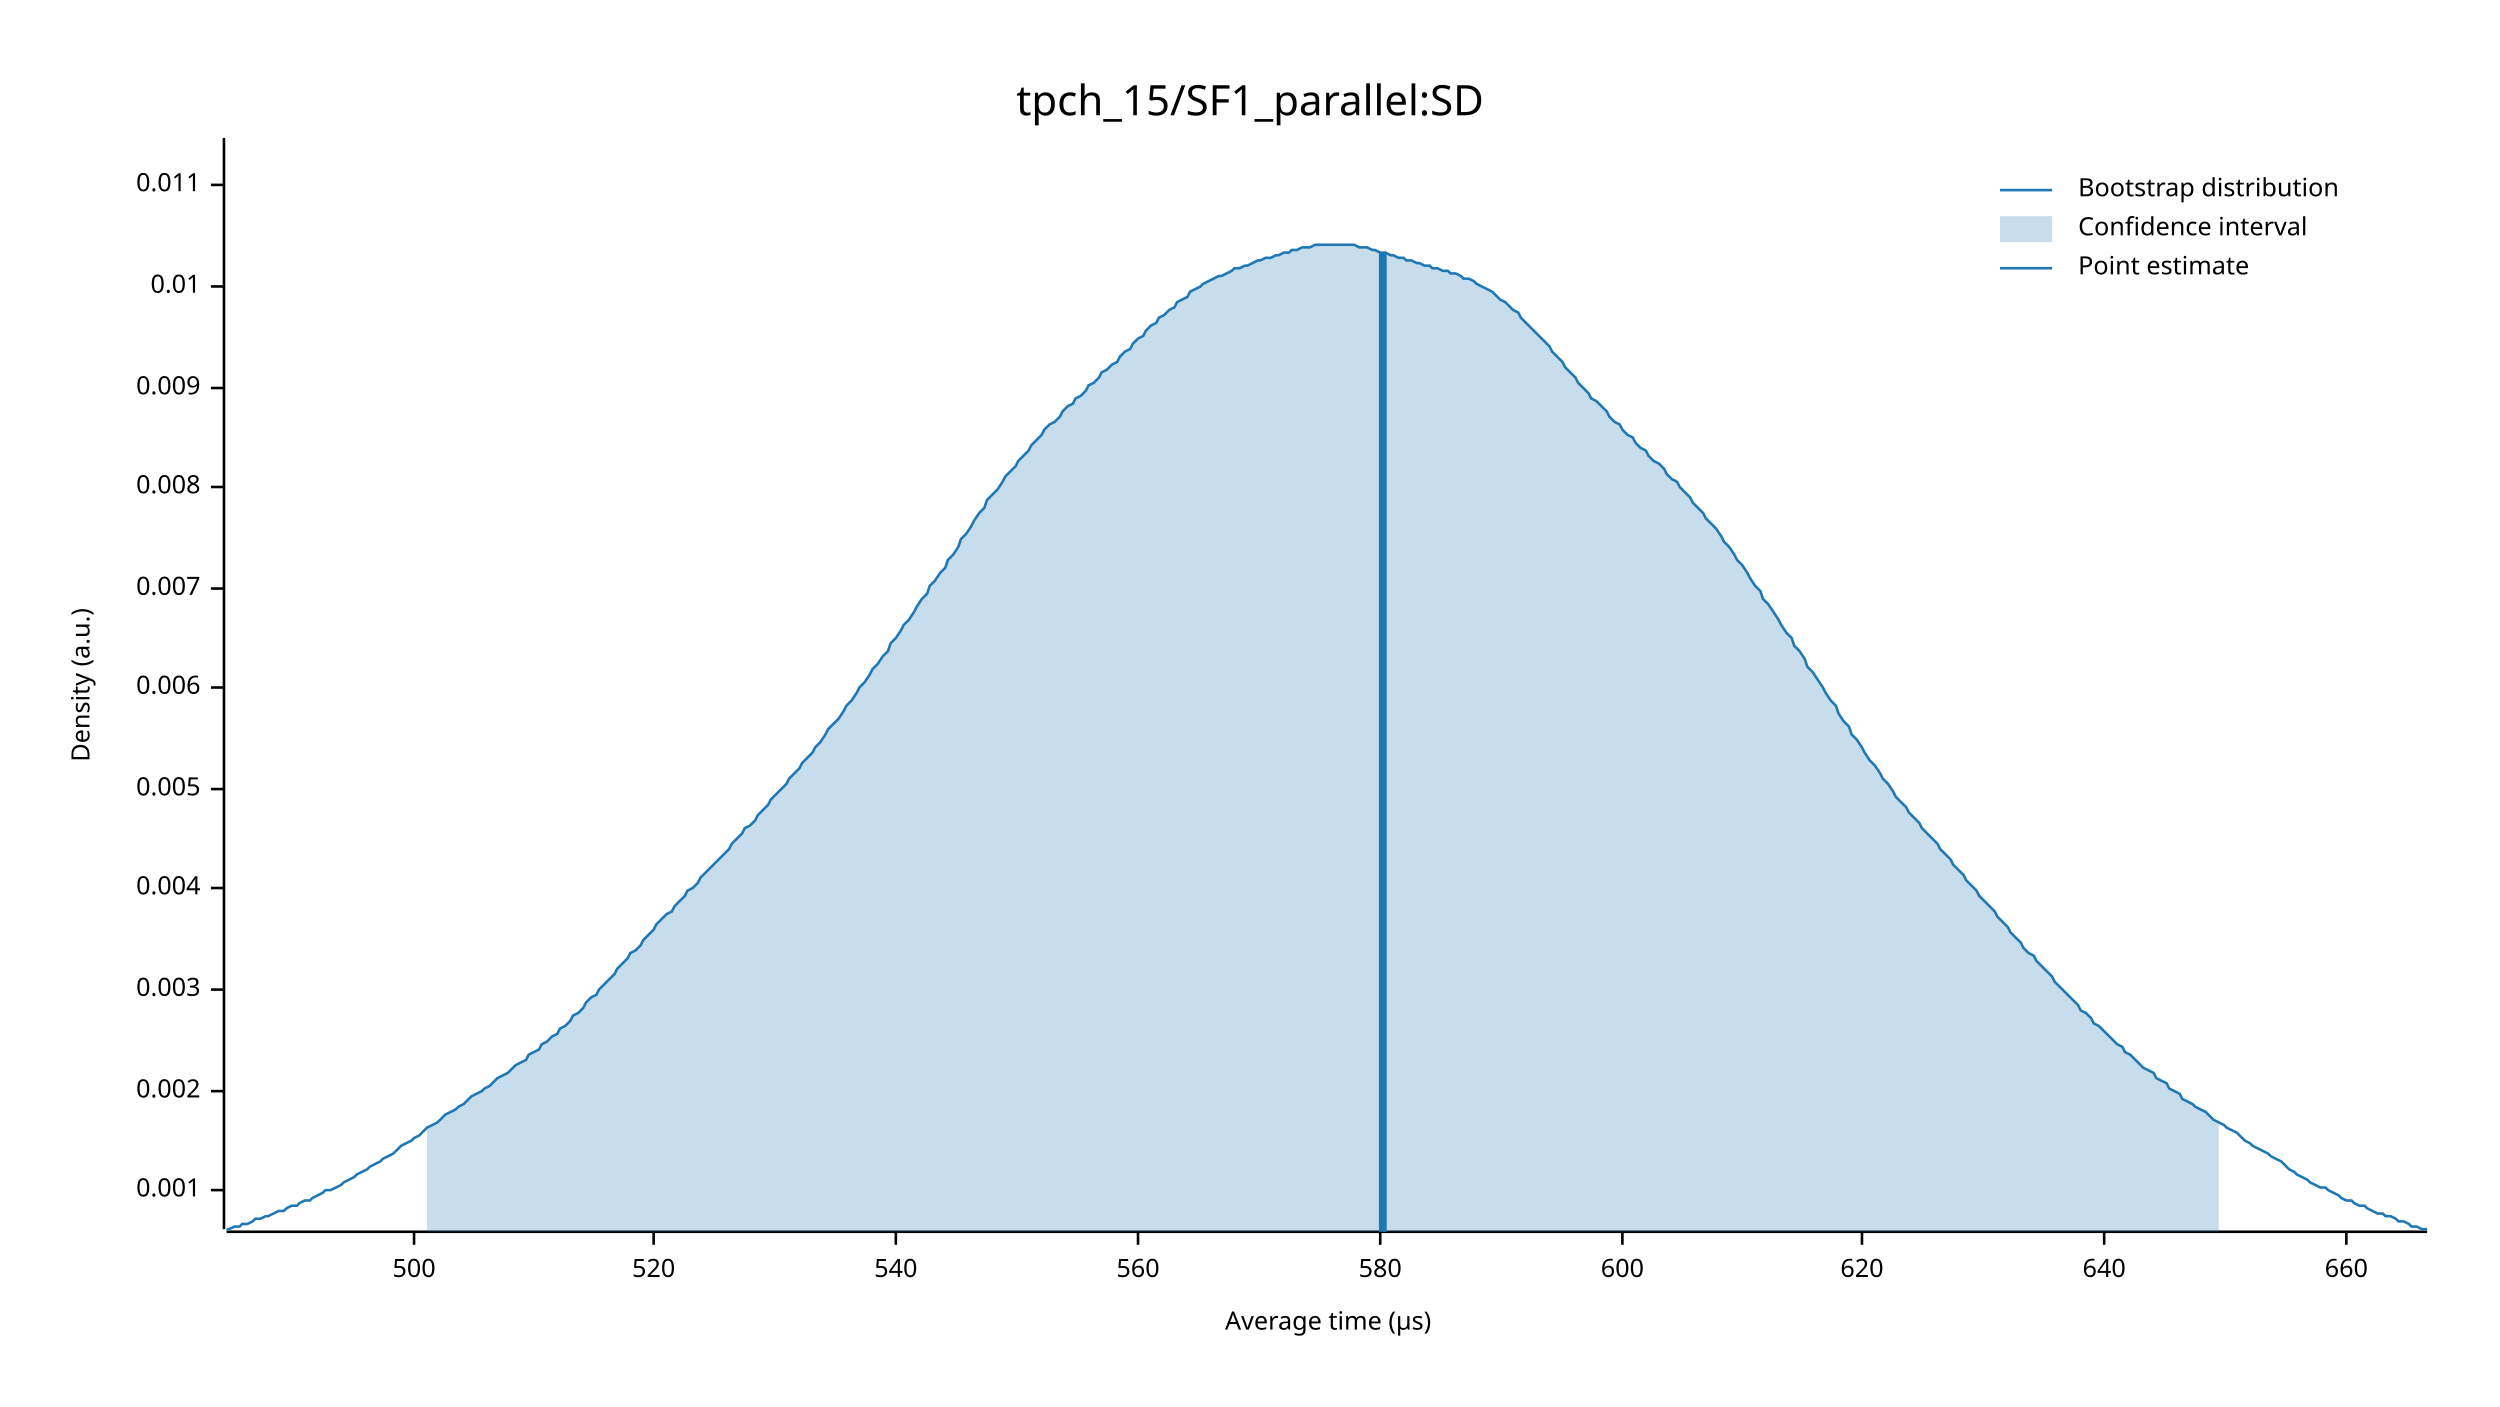
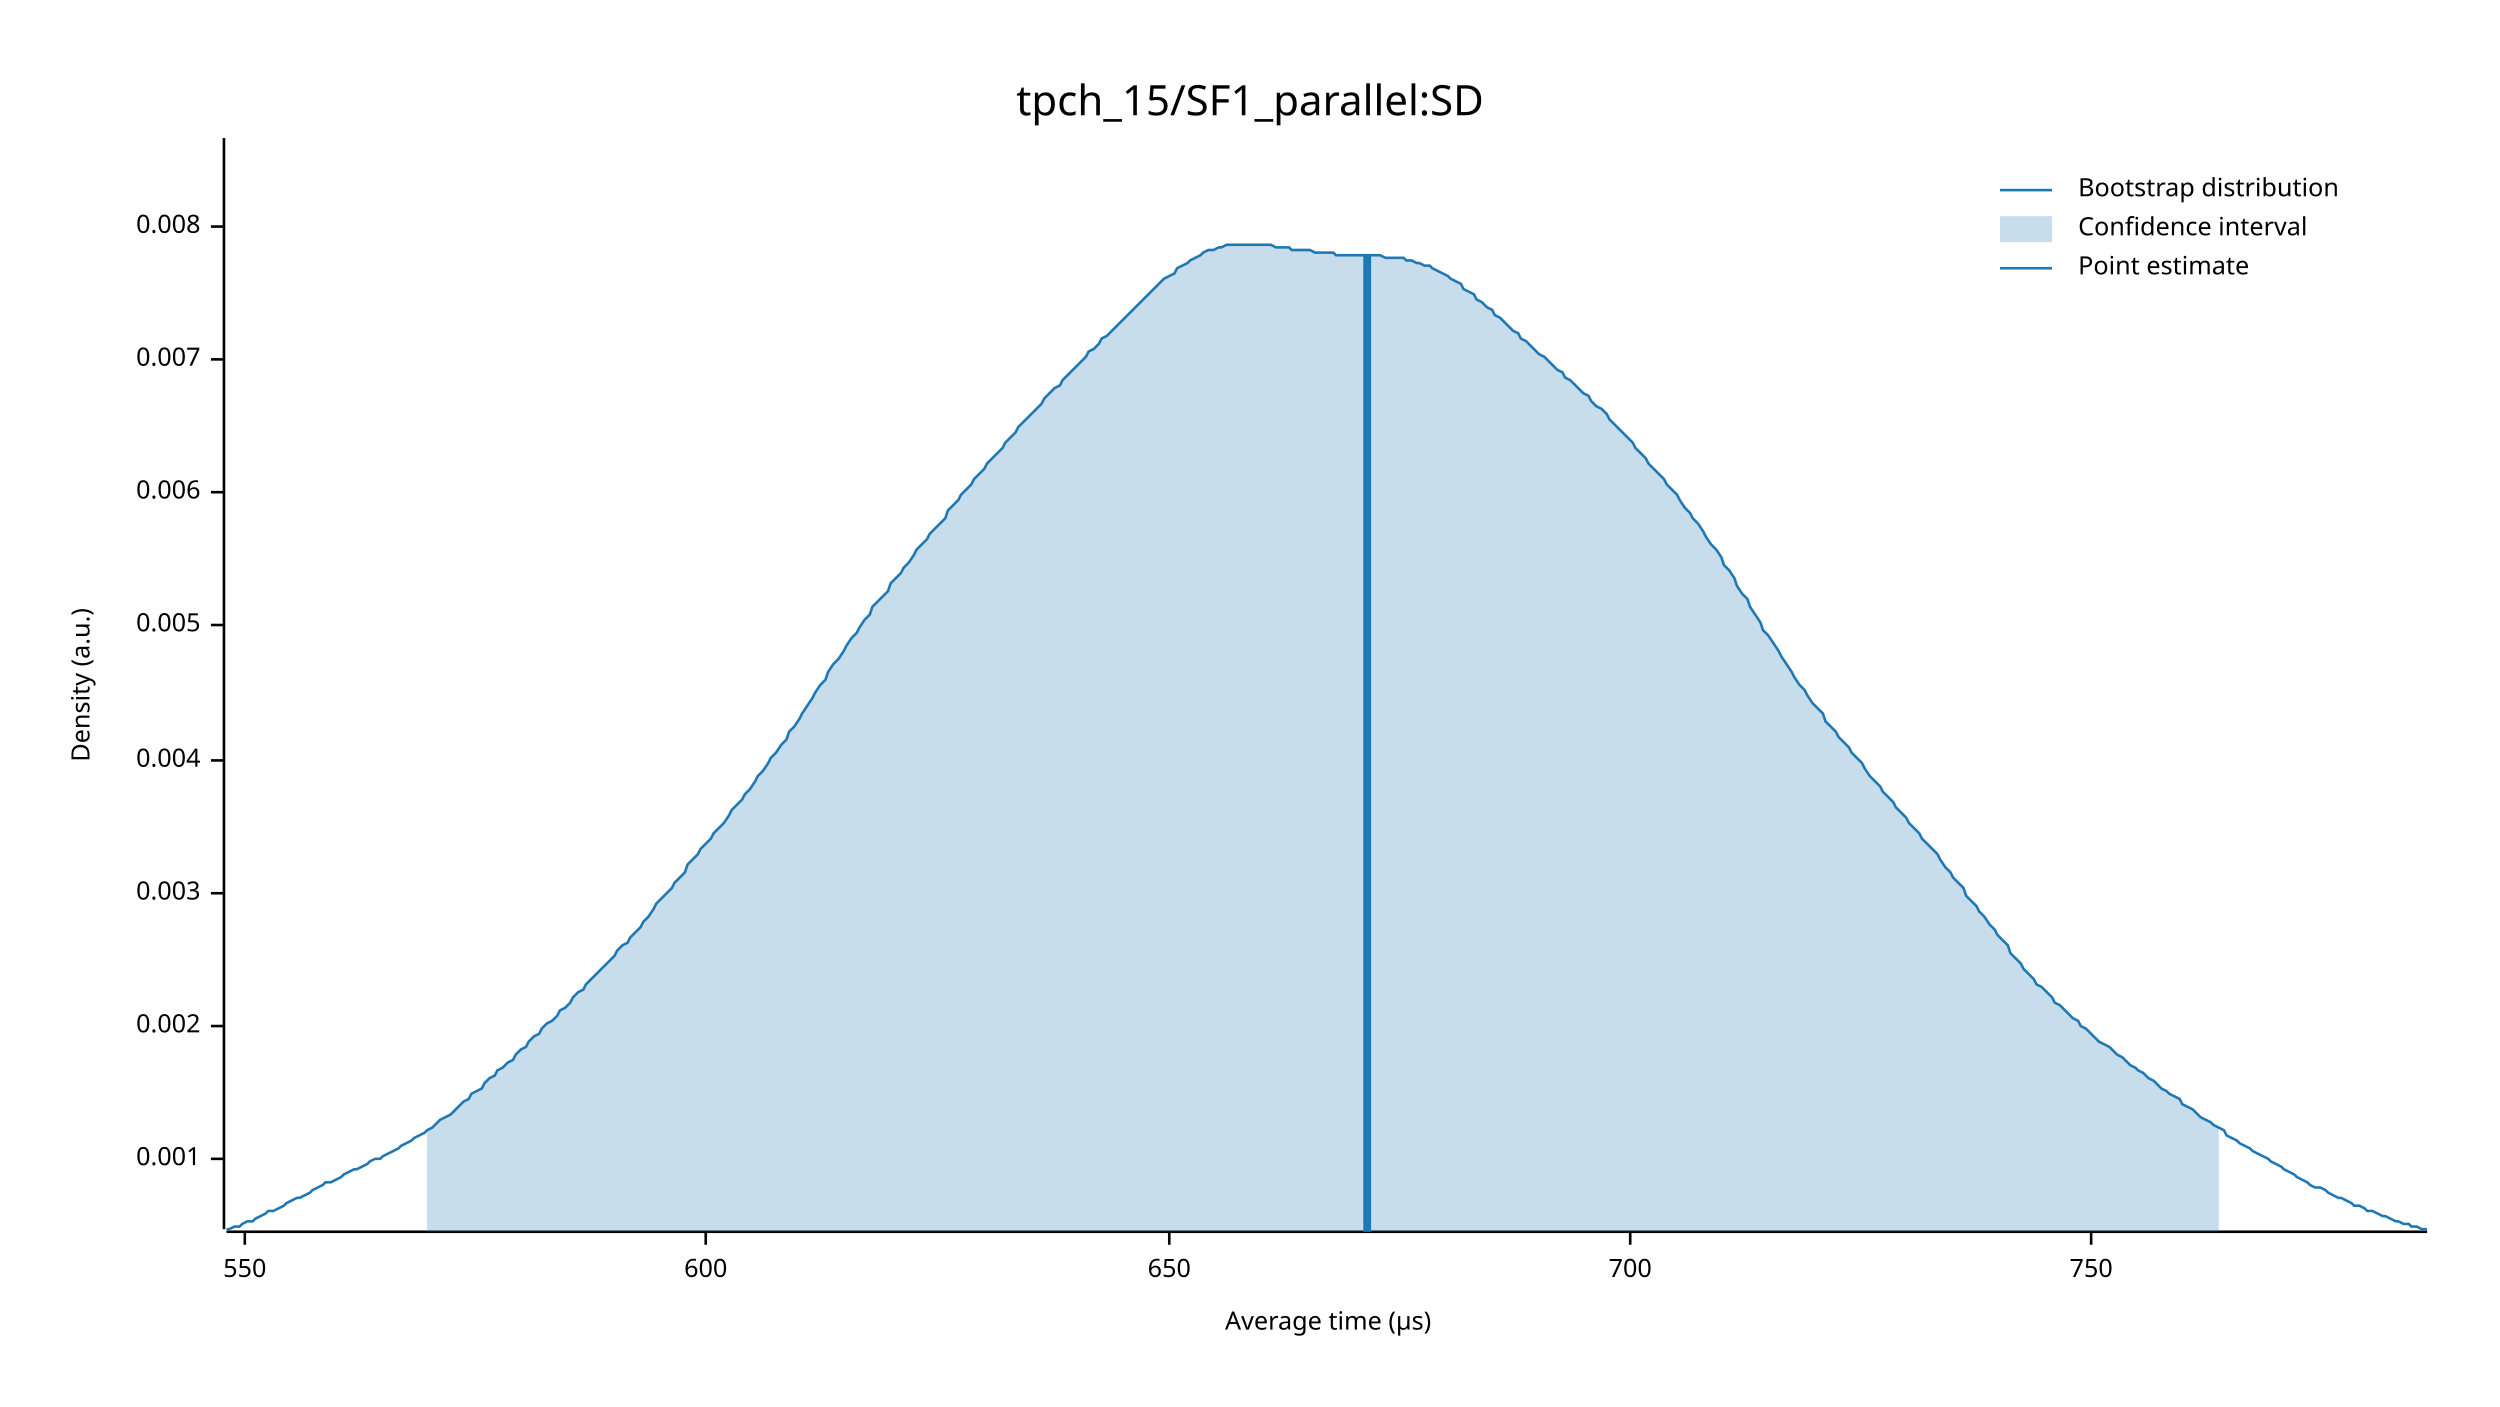
<svg xmlns="http://www.w3.org/2000/svg" width="960" height="540" viewBox="0 0 960 540">
  <text x="480" y="32" dy="0.76em" text-anchor="middle" font-family="sans-serif" font-size="16.129" opacity="1" fill="#000000">
tpch_15/SF1_parallel:SD
</text>
  <text x="27" y="263" dy="0.76em" text-anchor="middle" font-family="sans-serif" font-size="9.677" opacity="1" fill="#000000" transform="rotate(270, 27, 263)">
Density (a.u.)
</text>
  <text x="510" y="513" dy="-0.5ex" text-anchor="middle" font-family="sans-serif" font-size="9.677" opacity="1" fill="#000000">
Average time (µs)
</text>
  <polyline fill="none" opacity="1" stroke="#000000" stroke-width="1" points="86,53 86,472 " />
-   <text x="77" y="457" dy="0.5ex" text-anchor="end" font-family="sans-serif" font-size="9.677" opacity="1" fill="#000000">
+   <text x="77" y="445" dy="0.5ex" text-anchor="end" font-family="sans-serif" font-size="9.677" opacity="1" fill="#000000">
0.001
</text>
-   <polyline fill="none" opacity="1" stroke="#000000" stroke-width="1" points="81,457 86,457 " />
-   <text x="77" y="419" dy="0.5ex" text-anchor="end" font-family="sans-serif" font-size="9.677" opacity="1" fill="#000000">
+   <polyline fill="none" opacity="1" stroke="#000000" stroke-width="1" points="81,445 86,445 " />
+   <text x="77" y="394" dy="0.5ex" text-anchor="end" font-family="sans-serif" font-size="9.677" opacity="1" fill="#000000">
0.002
</text>
-   <polyline fill="none" opacity="1" stroke="#000000" stroke-width="1" points="81,419 86,419 " />
-   <text x="77" y="380" dy="0.5ex" text-anchor="end" font-family="sans-serif" font-size="9.677" opacity="1" fill="#000000">
+   <polyline fill="none" opacity="1" stroke="#000000" stroke-width="1" points="81,394 86,394 " />
+   <text x="77" y="343" dy="0.5ex" text-anchor="end" font-family="sans-serif" font-size="9.677" opacity="1" fill="#000000">
0.003
</text>
-   <polyline fill="none" opacity="1" stroke="#000000" stroke-width="1" points="81,380 86,380 " />
-   <text x="77" y="341" dy="0.5ex" text-anchor="end" font-family="sans-serif" font-size="9.677" opacity="1" fill="#000000">
+   <polyline fill="none" opacity="1" stroke="#000000" stroke-width="1" points="81,343 86,343 " />
+   <text x="77" y="292" dy="0.5ex" text-anchor="end" font-family="sans-serif" font-size="9.677" opacity="1" fill="#000000">
0.004
</text>
-   <polyline fill="none" opacity="1" stroke="#000000" stroke-width="1" points="81,341 86,341 " />
-   <text x="77" y="303" dy="0.5ex" text-anchor="end" font-family="sans-serif" font-size="9.677" opacity="1" fill="#000000">
+   <polyline fill="none" opacity="1" stroke="#000000" stroke-width="1" points="81,292 86,292 " />
+   <text x="77" y="240" dy="0.5ex" text-anchor="end" font-family="sans-serif" font-size="9.677" opacity="1" fill="#000000">
0.005
</text>
-   <polyline fill="none" opacity="1" stroke="#000000" stroke-width="1" points="81,303 86,303 " />
-   <text x="77" y="264" dy="0.5ex" text-anchor="end" font-family="sans-serif" font-size="9.677" opacity="1" fill="#000000">
+   <polyline fill="none" opacity="1" stroke="#000000" stroke-width="1" points="81,240 86,240 " />
+   <text x="77" y="189" dy="0.5ex" text-anchor="end" font-family="sans-serif" font-size="9.677" opacity="1" fill="#000000">
0.006
</text>
-   <polyline fill="none" opacity="1" stroke="#000000" stroke-width="1" points="81,264 86,264 " />
-   <text x="77" y="226" dy="0.5ex" text-anchor="end" font-family="sans-serif" font-size="9.677" opacity="1" fill="#000000">
+   <polyline fill="none" opacity="1" stroke="#000000" stroke-width="1" points="81,189 86,189 " />
+   <text x="77" y="138" dy="0.5ex" text-anchor="end" font-family="sans-serif" font-size="9.677" opacity="1" fill="#000000">
0.007
</text>
-   <polyline fill="none" opacity="1" stroke="#000000" stroke-width="1" points="81,226 86,226 " />
-   <text x="77" y="187" dy="0.5ex" text-anchor="end" font-family="sans-serif" font-size="9.677" opacity="1" fill="#000000">
+   <polyline fill="none" opacity="1" stroke="#000000" stroke-width="1" points="81,138 86,138 " />
+   <text x="77" y="87" dy="0.5ex" text-anchor="end" font-family="sans-serif" font-size="9.677" opacity="1" fill="#000000">
0.008
</text>
-   <polyline fill="none" opacity="1" stroke="#000000" stroke-width="1" points="81,187 86,187 " />
-   <text x="77" y="149" dy="0.5ex" text-anchor="end" font-family="sans-serif" font-size="9.677" opacity="1" fill="#000000">
- 0.009
+   <polyline fill="none" opacity="1" stroke="#000000" stroke-width="1" points="81,87 86,87 " />
+   <polyline fill="none" opacity="1" stroke="#000000" stroke-width="1" points="87,473 932,473 " />
+   <text x="94" y="483" dy="0.76em" text-anchor="middle" font-family="sans-serif" font-size="9.677" opacity="1" fill="#000000">
+ 550
</text>
-   <polyline fill="none" opacity="1" stroke="#000000" stroke-width="1" points="81,149 86,149 " />
-   <text x="77" y="110" dy="0.5ex" text-anchor="end" font-family="sans-serif" font-size="9.677" opacity="1" fill="#000000">
- 0.01
- </text>
-   <polyline fill="none" opacity="1" stroke="#000000" stroke-width="1" points="81,110 86,110 " />
-   <text x="77" y="71" dy="0.5ex" text-anchor="end" font-family="sans-serif" font-size="9.677" opacity="1" fill="#000000">
- 0.011
- </text>
-   <polyline fill="none" opacity="1" stroke="#000000" stroke-width="1" points="81,71 86,71 " />
-   <polyline fill="none" opacity="1" stroke="#000000" stroke-width="1" points="87,473 932,473 " />
-   <text x="159" y="483" dy="0.76em" text-anchor="middle" font-family="sans-serif" font-size="9.677" opacity="1" fill="#000000">
- 500
- </text>
-   <polyline fill="none" opacity="1" stroke="#000000" stroke-width="1" points="159,473 159,478 " />
-   <text x="251" y="483" dy="0.76em" text-anchor="middle" font-family="sans-serif" font-size="9.677" opacity="1" fill="#000000">
- 520
- </text>
-   <polyline fill="none" opacity="1" stroke="#000000" stroke-width="1" points="251,473 251,478 " />
-   <text x="344" y="483" dy="0.76em" text-anchor="middle" font-family="sans-serif" font-size="9.677" opacity="1" fill="#000000">
- 540
- </text>
-   <polyline fill="none" opacity="1" stroke="#000000" stroke-width="1" points="344,473 344,478 " />
-   <text x="437" y="483" dy="0.76em" text-anchor="middle" font-family="sans-serif" font-size="9.677" opacity="1" fill="#000000">
- 560
- </text>
-   <polyline fill="none" opacity="1" stroke="#000000" stroke-width="1" points="437,473 437,478 " />
-   <text x="530" y="483" dy="0.76em" text-anchor="middle" font-family="sans-serif" font-size="9.677" opacity="1" fill="#000000">
- 580
- </text>
-   <polyline fill="none" opacity="1" stroke="#000000" stroke-width="1" points="530,473 530,478 " />
-   <text x="623" y="483" dy="0.76em" text-anchor="middle" font-family="sans-serif" font-size="9.677" opacity="1" fill="#000000">
+   <polyline fill="none" opacity="1" stroke="#000000" stroke-width="1" points="94,473 94,478 " />
+   <text x="271" y="483" dy="0.76em" text-anchor="middle" font-family="sans-serif" font-size="9.677" opacity="1" fill="#000000">
600
</text>
-   <polyline fill="none" opacity="1" stroke="#000000" stroke-width="1" points="623,473 623,478 " />
-   <text x="715" y="483" dy="0.76em" text-anchor="middle" font-family="sans-serif" font-size="9.677" opacity="1" fill="#000000">
- 620
+   <polyline fill="none" opacity="1" stroke="#000000" stroke-width="1" points="271,473 271,478 " />
+   <text x="449" y="483" dy="0.76em" text-anchor="middle" font-family="sans-serif" font-size="9.677" opacity="1" fill="#000000">
+ 650
</text>
-   <polyline fill="none" opacity="1" stroke="#000000" stroke-width="1" points="715,473 715,478 " />
-   <text x="808" y="483" dy="0.76em" text-anchor="middle" font-family="sans-serif" font-size="9.677" opacity="1" fill="#000000">
- 640
+   <polyline fill="none" opacity="1" stroke="#000000" stroke-width="1" points="449,473 449,478 " />
+   <text x="626" y="483" dy="0.76em" text-anchor="middle" font-family="sans-serif" font-size="9.677" opacity="1" fill="#000000">
+ 700
</text>
-   <polyline fill="none" opacity="1" stroke="#000000" stroke-width="1" points="808,473 808,478 " />
-   <text x="901" y="483" dy="0.76em" text-anchor="middle" font-family="sans-serif" font-size="9.677" opacity="1" fill="#000000">
- 660
+   <polyline fill="none" opacity="1" stroke="#000000" stroke-width="1" points="626,473 626,478 " />
+   <text x="803" y="483" dy="0.76em" text-anchor="middle" font-family="sans-serif" font-size="9.677" opacity="1" fill="#000000">
+ 750
</text>
-   <polyline fill="none" opacity="1" stroke="#000000" stroke-width="1" points="901,473 901,478 " />
-   <polyline fill="none" opacity="1" stroke="#1F78B4" stroke-width="1" points="87,472 88,472 90,471 92,471 93,470 95,470 97,469 98,468 100,468 102,467 103,467 105,466 107,465 109,465 110,464 112,463 114,463 115,462 117,461 119,461 120,460 122,459 124,458 125,457 127,457 129,456 131,455 132,454 134,453 136,452 137,451 139,450 141,449 142,448 144,447 146,446 147,445 149,444 151,443 153,441 154,440 156,439 158,438 159,437 161,436 163,434 164,433 166,432 168,431 169,430 171,428 173,427 175,426 176,425 178,424 180,422 181,421 183,420 185,419 186,418 188,417 190,415 191,414 193,413 195,412 197,410 198,409 200,408 202,407 203,405 205,404 207,403 208,401 210,400 212,398 214,397 215,395 217,394 219,392 220,390 222,389 224,387 225,385 227,383 229,382 230,380 232,378 234,376 236,374 237,372 239,370 241,368 242,366 244,365 246,363 247,361 249,359 251,357 252,355 254,353 256,351 258,350 259,348 261,346 263,344 264,342 266,341 268,339 269,337 271,335 273,333 274,332 276,330 278,328 280,326 281,324 283,322 285,320 286,318 288,317 290,315 291,313 293,311 295,309 296,307 298,305 300,303 302,301 303,299 305,297 307,295 308,293 310,291 312,289 313,287 315,285 317,282 318,280 320,278 322,276 324,273 325,271 327,269 329,266 330,264 332,262 334,259 335,257 337,255 339,252 341,250 342,247 344,245 346,242 347,240 349,238 351,235 352,233 354,230 356,228 357,225 359,223 361,220 363,218 364,215 366,213 368,210 369,207 371,205 373,202 374,200 376,197 378,195 379,192 381,190 383,188 385,185 386,183 388,181 390,179 391,177 393,175 395,173 396,171 398,169 400,167 401,165 403,163 405,162 407,160 408,158 410,156 412,155 413,153 415,152 417,150 418,148 420,147 422,145 423,143 425,142 427,140 429,139 430,137 432,135 434,134 435,132 437,130 439,129 440,127 442,125 444,124 445,122 447,121 449,119 451,118 452,116 454,115 456,114 457,112 459,111 461,110 462,109 464,108 466,107 468,106 469,106 471,105 473,104 474,103 476,103 478,102 479,102 481,101 483,100 484,100 486,99 488,99 490,98 491,98 493,97 495,97 496,96 498,96 500,95 501,95 503,95 505,94 506,94 508,94 510,94 512,94 513,94 515,94 517,94 518,94 520,94 522,95 523,95 525,95 527,96 528,96 530,97 532,97 534,98 535,98 537,99 539,99 540,100 542,100 544,101 545,101 547,102 549,102 550,103 552,103 554,104 556,104 557,105 559,105 561,106 562,107 564,107 566,108 567,109 569,110 571,111 573,112 574,113 576,115 578,116 579,117 581,119 583,120 584,122 586,124 588,126 589,127 591,129 593,131 595,133 596,135 598,137 600,139 601,141 603,143 605,145 606,147 608,149 610,151 611,153 613,154 615,156 617,158 618,160 620,162 622,163 623,165 625,167 627,168 628,170 630,172 632,173 633,175 635,177 637,178 639,180 640,182 642,184 644,185 645,187 647,189 649,191 650,193 652,195 654,197 655,199 657,201 659,203 661,206 662,208 664,210 666,213 667,215 669,217 671,220 672,222 674,225 676,227 677,230 679,232 681,235 683,238 684,240 686,243 688,245 689,248 691,250 693,253 694,256 696,258 698,261 700,264 701,266 703,269 705,271 706,274 708,277 710,279 711,282 713,284 715,287 716,289 718,292 720,294 722,297 723,299 725,301 727,304 728,306 730,308 732,310 733,312 735,314 737,316 738,318 740,320 742,322 744,324 745,326 747,328 749,330 750,332 752,334 754,336 755,338 757,340 759,342 760,344 762,346 764,348 766,350 767,352 769,354 771,356 772,358 774,360 776,362 777,364 779,366 781,367 782,369 784,371 786,373 788,375 789,377 791,379 793,381 794,382 796,384 798,386 799,388 801,389 803,391 804,393 806,394 808,396 810,398 811,399 813,401 815,402 816,404 818,405 820,407 821,408 823,410 825,411 827,412 828,414 830,415 832,416 833,418 835,419 837,420 838,422 840,423 842,424 843,425 845,426 847,427 849,429 850,430 852,431 854,432 855,433 857,434 859,435 860,436 862,438 864,439 865,440 867,441 869,442 871,443 872,444 874,445 876,446 877,447 879,449 881,450 882,451 884,452 886,453 887,454 889,455 891,456 893,456 894,457 896,458 898,459 899,460 901,461 903,461 904,462 906,463 908,463 909,464 911,465 913,466 915,466 916,467 918,467 920,468 921,469 923,469 925,470 926,471 928,471 930,472 932,472 " />
-   <polygon opacity="0.25" fill="#1F78B4" points="164,433 166,432 168,431 169,430 171,428 173,427 175,426 176,425 178,424 180,422 181,421 183,420 185,419 186,418 188,417 190,415 191,414 193,413 195,412 197,410 198,409 200,408 202,407 203,405 205,404 207,403 208,401 210,400 212,398 214,397 215,395 217,394 219,392 220,390 222,389 224,387 225,385 227,383 229,382 230,380 232,378 234,376 236,374 237,372 239,370 241,368 242,366 244,365 246,363 247,361 249,359 251,357 252,355 254,353 256,351 258,350 259,348 261,346 263,344 264,342 266,341 268,339 269,337 271,335 273,333 274,332 276,330 278,328 280,326 281,324 283,322 285,320 286,318 288,317 290,315 291,313 293,311 295,309 296,307 298,305 300,303 302,301 303,299 305,297 307,295 308,293 310,291 312,289 313,287 315,285 317,282 318,280 320,278 322,276 324,273 325,271 327,269 329,266 330,264 332,262 334,259 335,257 337,255 339,252 341,250 342,247 344,245 346,242 347,240 349,238 351,235 352,233 354,230 356,228 357,225 359,223 361,220 363,218 364,215 366,213 368,210 369,207 371,205 373,202 374,200 376,197 378,195 379,192 381,190 383,188 385,185 386,183 388,181 390,179 391,177 393,175 395,173 396,171 398,169 400,167 401,165 403,163 405,162 407,160 408,158 410,156 412,155 413,153 415,152 417,150 418,148 420,147 422,145 423,143 425,142 427,140 429,139 430,137 432,135 434,134 435,132 437,130 439,129 440,127 442,125 444,124 445,122 447,121 449,119 451,118 452,116 454,115 456,114 457,112 459,111 461,110 462,109 464,108 466,107 468,106 469,106 471,105 473,104 474,103 476,103 478,102 479,102 481,101 483,100 484,100 486,99 488,99 490,98 491,98 493,97 495,97 496,96 498,96 500,95 501,95 503,95 505,94 506,94 508,94 510,94 512,94 513,94 515,94 517,94 518,94 520,94 522,95 523,95 525,95 527,96 528,96 530,97 532,97 534,98 535,98 537,99 539,99 540,100 542,100 544,101 545,101 547,102 549,102 550,103 552,103 554,104 556,104 557,105 559,105 561,106 562,107 564,107 566,108 567,109 569,110 571,111 573,112 574,113 576,115 578,116 579,117 581,119 583,120 584,122 586,124 588,126 589,127 591,129 593,131 595,133 596,135 598,137 600,139 601,141 603,143 605,145 606,147 608,149 610,151 611,153 613,154 615,156 617,158 618,160 620,162 622,163 623,165 625,167 627,168 628,170 630,172 632,173 633,175 635,177 637,178 639,180 640,182 642,184 644,185 645,187 647,189 649,191 650,193 652,195 654,197 655,199 657,201 659,203 661,206 662,208 664,210 666,213 667,215 669,217 671,220 672,222 674,225 676,227 677,230 679,232 681,235 683,238 684,240 686,243 688,245 689,248 691,250 693,253 694,256 696,258 698,261 700,264 701,266 703,269 705,271 706,274 708,277 710,279 711,282 713,284 715,287 716,289 718,292 720,294 722,297 723,299 725,301 727,304 728,306 730,308 732,310 733,312 735,314 737,316 738,318 740,320 742,322 744,324 745,326 747,328 749,330 750,332 752,334 754,336 755,338 757,340 759,342 760,344 762,346 764,348 766,350 767,352 769,354 771,356 772,358 774,360 776,362 777,364 779,366 781,367 782,369 784,371 786,373 788,375 789,377 791,379 793,381 794,382 796,384 798,386 799,388 801,389 803,391 804,393 806,394 808,396 810,398 811,399 813,401 815,402 816,404 818,405 820,407 821,408 823,410 825,411 827,412 828,414 830,415 832,416 833,418 835,419 837,420 838,422 840,423 842,424 843,425 845,426 847,427 849,429 850,430 852,431 852,473 164,473 " />
-   <polyline fill="none" opacity="1" stroke="#1F78B4" stroke-width="3" points="531,473 531,97 " />
+   <polyline fill="none" opacity="1" stroke="#000000" stroke-width="1" points="803,473 803,478 " />
+   <polyline fill="none" opacity="1" stroke="#1F78B4" stroke-width="1" points="87,472 88,472 90,471 92,471 93,470 95,469 97,469 98,468 100,467 102,466 103,465 105,465 107,464 109,463 110,462 112,461 114,460 115,460 117,459 119,458 120,457 122,456 124,455 125,454 127,454 129,453 131,452 132,451 134,450 136,449 137,449 139,448 141,447 142,446 144,445 146,445 147,444 149,443 151,442 153,441 154,440 156,439 158,438 159,437 161,436 163,435 164,434 166,433 168,431 169,430 171,429 173,428 175,426 176,425 178,423 180,422 181,420 183,419 185,418 186,416 188,414 190,413 191,411 193,410 195,408 197,407 198,405 200,403 202,402 203,400 205,398 207,397 208,395 210,393 212,392 214,390 215,388 217,387 219,385 220,383 222,381 224,380 225,378 227,376 229,374 230,373 232,371 234,369 236,367 237,365 239,363 241,362 242,360 244,358 246,356 247,354 249,352 251,349 252,347 254,345 256,343 258,341 259,339 261,337 263,335 264,332 266,330 268,328 269,326 271,324 273,322 274,320 276,318 278,316 280,313 281,311 283,309 285,307 286,305 288,303 290,300 291,298 293,296 295,293 296,291 298,289 300,286 302,284 303,281 305,279 307,276 308,274 310,271 312,268 313,266 315,263 317,261 318,258 320,255 322,253 324,250 325,248 327,245 329,243 330,241 332,238 334,236 335,233 337,231 339,229 341,227 342,224 344,222 346,220 347,218 349,216 351,213 352,211 354,209 356,207 357,205 359,203 361,201 363,199 364,196 366,194 368,192 369,190 371,188 373,186 374,184 376,182 378,180 379,178 381,176 383,174 385,172 386,170 388,168 390,166 391,164 393,162 395,160 396,159 398,157 400,155 401,153 403,151 405,149 407,148 408,146 410,144 412,142 413,141 415,139 417,137 418,135 420,134 422,132 423,130 425,129 427,127 429,125 430,124 432,122 434,120 435,119 437,117 439,115 440,114 442,112 444,110 445,109 447,107 449,106 451,105 452,103 454,102 456,101 457,100 459,99 461,98 462,97 464,96 466,96 468,95 469,95 471,94 473,94 474,94 476,94 478,94 479,94 481,94 483,94 484,94 486,94 488,94 490,95 491,95 493,95 495,95 496,96 498,96 500,96 501,96 503,96 505,97 506,97 508,97 510,97 512,97 513,98 515,98 517,98 518,98 520,98 522,98 523,98 525,98 527,98 528,98 530,98 532,99 534,99 535,99 537,99 539,99 540,100 542,100 544,101 545,101 547,102 549,102 550,103 552,104 554,105 556,106 557,107 559,108 561,109 562,111 564,112 566,113 567,115 569,116 571,118 573,119 574,121 576,122 578,124 579,125 581,127 583,128 584,130 586,131 588,133 589,134 591,136 593,137 595,139 596,140 598,142 600,143 601,145 603,146 605,148 606,149 608,151 610,152 611,154 613,156 615,157 617,159 618,161 620,163 622,165 623,166 625,168 627,170 628,172 630,174 632,176 633,178 635,180 637,182 639,184 640,186 642,188 644,190 645,192 647,195 649,197 650,199 652,201 654,204 655,206 657,209 659,211 661,214 662,217 664,219 666,222 667,225 669,228 671,230 672,233 674,236 676,239 677,242 679,244 681,247 683,250 684,252 686,255 688,258 689,260 691,263 693,265 694,267 696,270 698,272 700,274 701,277 703,279 705,281 706,283 708,285 710,287 711,289 713,291 715,293 716,295 718,298 720,300 722,302 723,304 725,306 727,308 728,310 730,312 732,314 733,316 735,318 737,320 738,322 740,324 742,326 744,328 745,330 747,333 749,335 750,337 752,339 754,341 755,344 757,346 759,348 760,350 762,352 764,355 766,357 767,359 769,361 771,363 772,366 774,368 776,370 777,372 779,374 781,376 782,378 784,379 786,381 788,383 789,385 791,386 793,388 794,389 796,391 798,392 799,394 801,395 803,397 804,398 806,400 808,401 810,402 811,403 813,405 815,406 816,407 818,409 820,410 821,411 823,412 825,414 827,415 828,416 830,418 832,419 833,420 835,421 837,422 838,424 840,425 842,426 843,427 845,429 847,430 849,431 850,432 852,433 854,434 855,436 857,437 859,438 860,439 862,440 864,441 865,442 867,443 869,444 871,445 872,446 874,447 876,448 877,449 879,450 881,451 882,452 884,453 886,454 887,455 889,456 891,456 893,457 894,458 896,459 898,460 899,460 901,461 903,462 904,463 906,463 908,464 909,465 911,465 913,466 915,467 916,467 918,468 920,469 921,469 923,470 925,470 926,471 928,471 930,472 932,472 " />
+   <polygon opacity="0.25" fill="#1F78B4" points="164,434 166,433 168,431 169,430 171,429 173,428 175,426 176,425 178,423 180,422 181,420 183,419 185,418 186,416 188,414 190,413 191,411 193,410 195,408 197,407 198,405 200,403 202,402 203,400 205,398 207,397 208,395 210,393 212,392 214,390 215,388 217,387 219,385 220,383 222,381 224,380 225,378 227,376 229,374 230,373 232,371 234,369 236,367 237,365 239,363 241,362 242,360 244,358 246,356 247,354 249,352 251,349 252,347 254,345 256,343 258,341 259,339 261,337 263,335 264,332 266,330 268,328 269,326 271,324 273,322 274,320 276,318 278,316 280,313 281,311 283,309 285,307 286,305 288,303 290,300 291,298 293,296 295,293 296,291 298,289 300,286 302,284 303,281 305,279 307,276 308,274 310,271 312,268 313,266 315,263 317,261 318,258 320,255 322,253 324,250 325,248 327,245 329,243 330,241 332,238 334,236 335,233 337,231 339,229 341,227 342,224 344,222 346,220 347,218 349,216 351,213 352,211 354,209 356,207 357,205 359,203 361,201 363,199 364,196 366,194 368,192 369,190 371,188 373,186 374,184 376,182 378,180 379,178 381,176 383,174 385,172 386,170 388,168 390,166 391,164 393,162 395,160 396,159 398,157 400,155 401,153 403,151 405,149 407,148 408,146 410,144 412,142 413,141 415,139 417,137 418,135 420,134 422,132 423,130 425,129 427,127 429,125 430,124 432,122 434,120 435,119 437,117 439,115 440,114 442,112 444,110 445,109 447,107 449,106 451,105 452,103 454,102 456,101 457,100 459,99 461,98 462,97 464,96 466,96 468,95 469,95 471,94 473,94 474,94 476,94 478,94 479,94 481,94 483,94 484,94 486,94 488,94 490,95 491,95 493,95 495,95 496,96 498,96 500,96 501,96 503,96 505,97 506,97 508,97 510,97 512,97 513,98 515,98 517,98 518,98 520,98 522,98 523,98 525,98 527,98 528,98 530,98 532,99 534,99 535,99 537,99 539,99 540,100 542,100 544,101 545,101 547,102 549,102 550,103 552,104 554,105 556,106 557,107 559,108 561,109 562,111 564,112 566,113 567,115 569,116 571,118 573,119 574,121 576,122 578,124 579,125 581,127 583,128 584,130 586,131 588,133 589,134 591,136 593,137 595,139 596,140 598,142 600,143 601,145 603,146 605,148 606,149 608,151 610,152 611,154 613,156 615,157 617,159 618,161 620,163 622,165 623,166 625,168 627,170 628,172 630,174 632,176 633,178 635,180 637,182 639,184 640,186 642,188 644,190 645,192 647,195 649,197 650,199 652,201 654,204 655,206 657,209 659,211 661,214 662,217 664,219 666,222 667,225 669,228 671,230 672,233 674,236 676,239 677,242 679,244 681,247 683,250 684,252 686,255 688,258 689,260 691,263 693,265 694,267 696,270 698,272 700,274 701,277 703,279 705,281 706,283 708,285 710,287 711,289 713,291 715,293 716,295 718,298 720,300 722,302 723,304 725,306 727,308 728,310 730,312 732,314 733,316 735,318 737,320 738,322 740,324 742,326 744,328 745,330 747,333 749,335 750,337 752,339 754,341 755,344 757,346 759,348 760,350 762,352 764,355 766,357 767,359 769,361 771,363 772,366 774,368 776,370 777,372 779,374 781,376 782,378 784,379 786,381 788,383 789,385 791,386 793,388 794,389 796,391 798,392 799,394 801,395 803,397 804,398 806,400 808,401 810,402 811,403 813,405 815,406 816,407 818,409 820,410 821,411 823,412 825,414 827,415 828,416 830,418 832,419 833,420 835,421 837,422 838,424 840,425 842,426 843,427 845,429 847,430 849,431 850,432 852,433 852,473 164,473 " />
+   <polyline fill="none" opacity="1" stroke="#1F78B4" stroke-width="3" points="525,473 525,98 " />
  <text x="798" y="68" dy="0.76em" text-anchor="start" font-family="sans-serif" font-size="9.677" opacity="1" fill="#000000">
Bootstrap distribution
</text>
  <text x="798" y="83" dy="0.76em" text-anchor="start" font-family="sans-serif" font-size="9.677" opacity="1" fill="#000000">
Confidence interval
</text>
  <text x="798" y="98" dy="0.76em" text-anchor="start" font-family="sans-serif" font-size="9.677" opacity="1" fill="#000000">
Point estimate
</text>
  <polyline fill="none" opacity="1" stroke="#1F78B4" stroke-width="1" points="768,73 788,73 " />
  <rect x="768" y="83" width="20" height="10" opacity="0.25" fill="#1F78B4" stroke="none" />
  <polyline fill="none" opacity="1" stroke="#1F78B4" stroke-width="1" points="768,103 788,103 " />
</svg>
